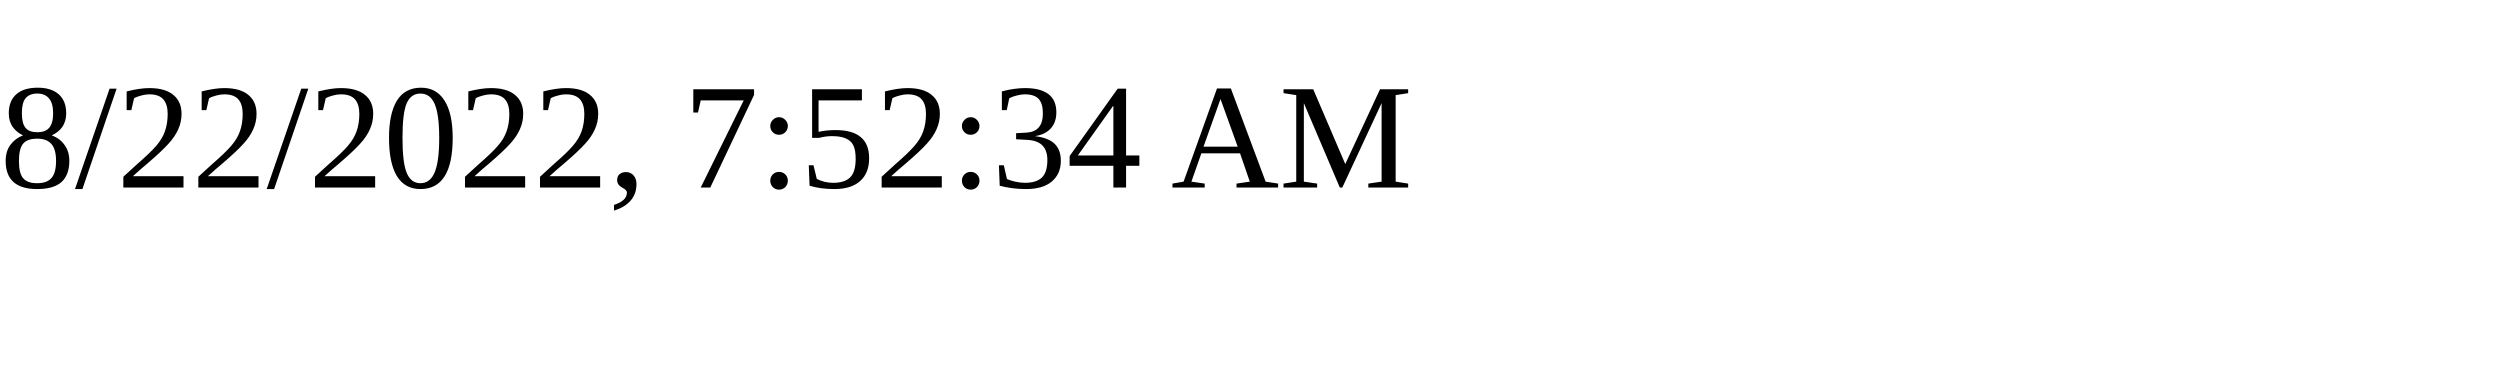
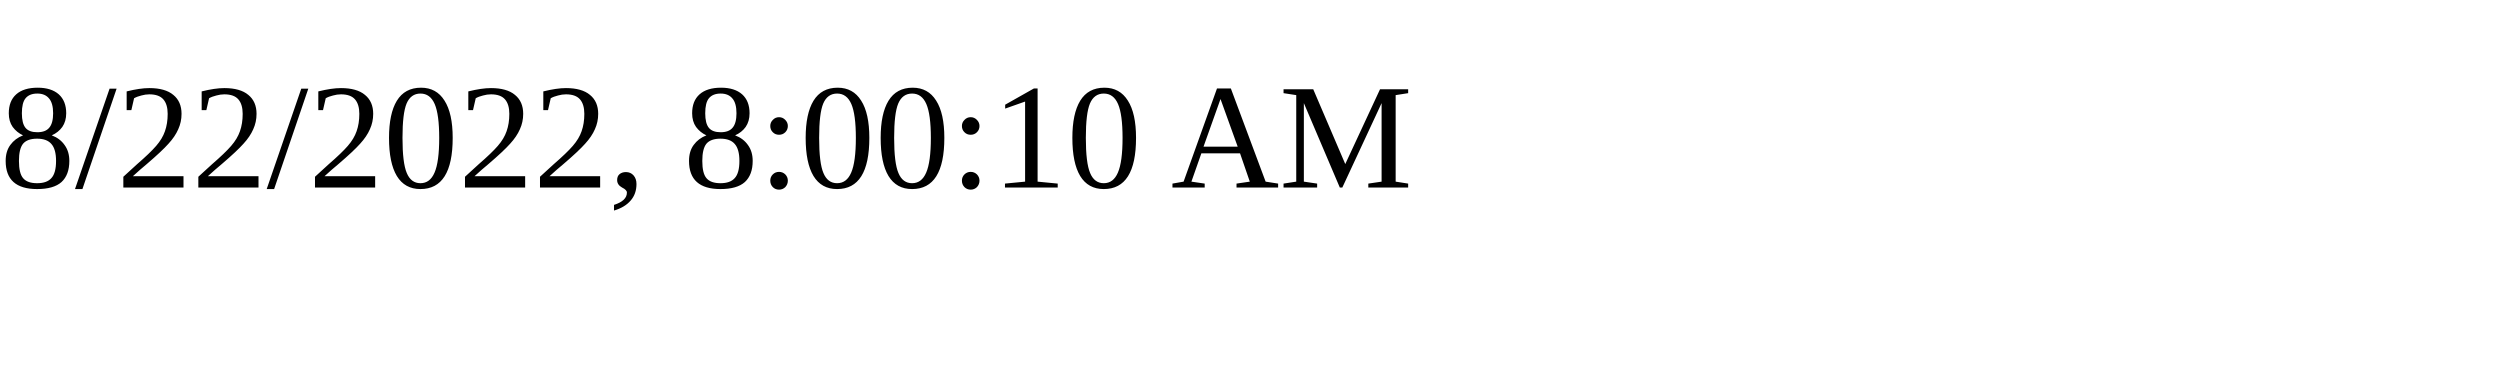
<svg xmlns="http://www.w3.org/2000/svg" height="30" width="200">
-   <text x="0" y="15">8/22/2022, 7:52:34 AM</text>
+   <text x="0" y="15">8/22/2022, 8:00:10 AM</text>
</svg>
